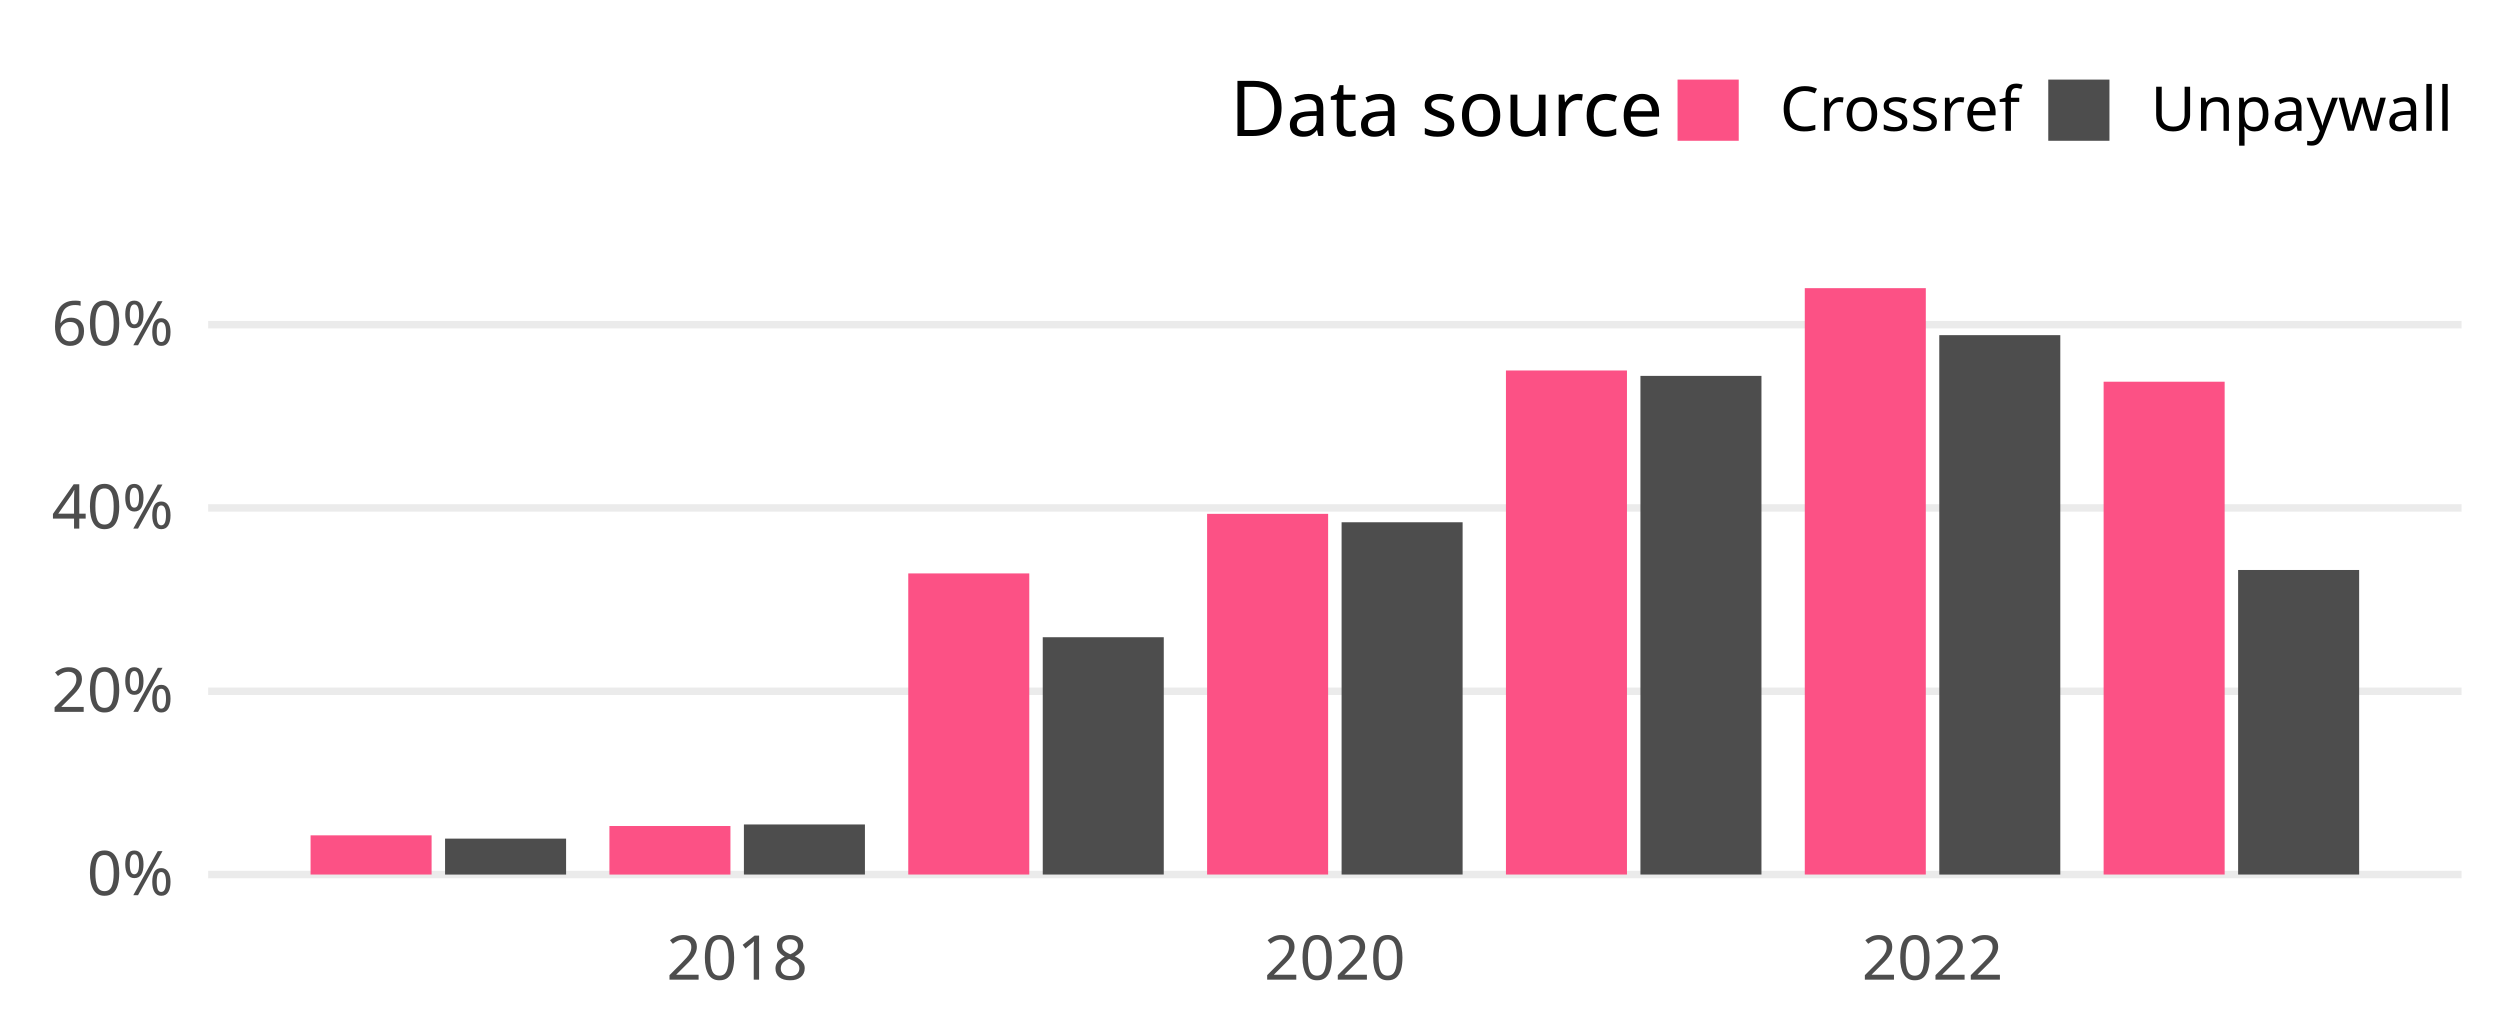
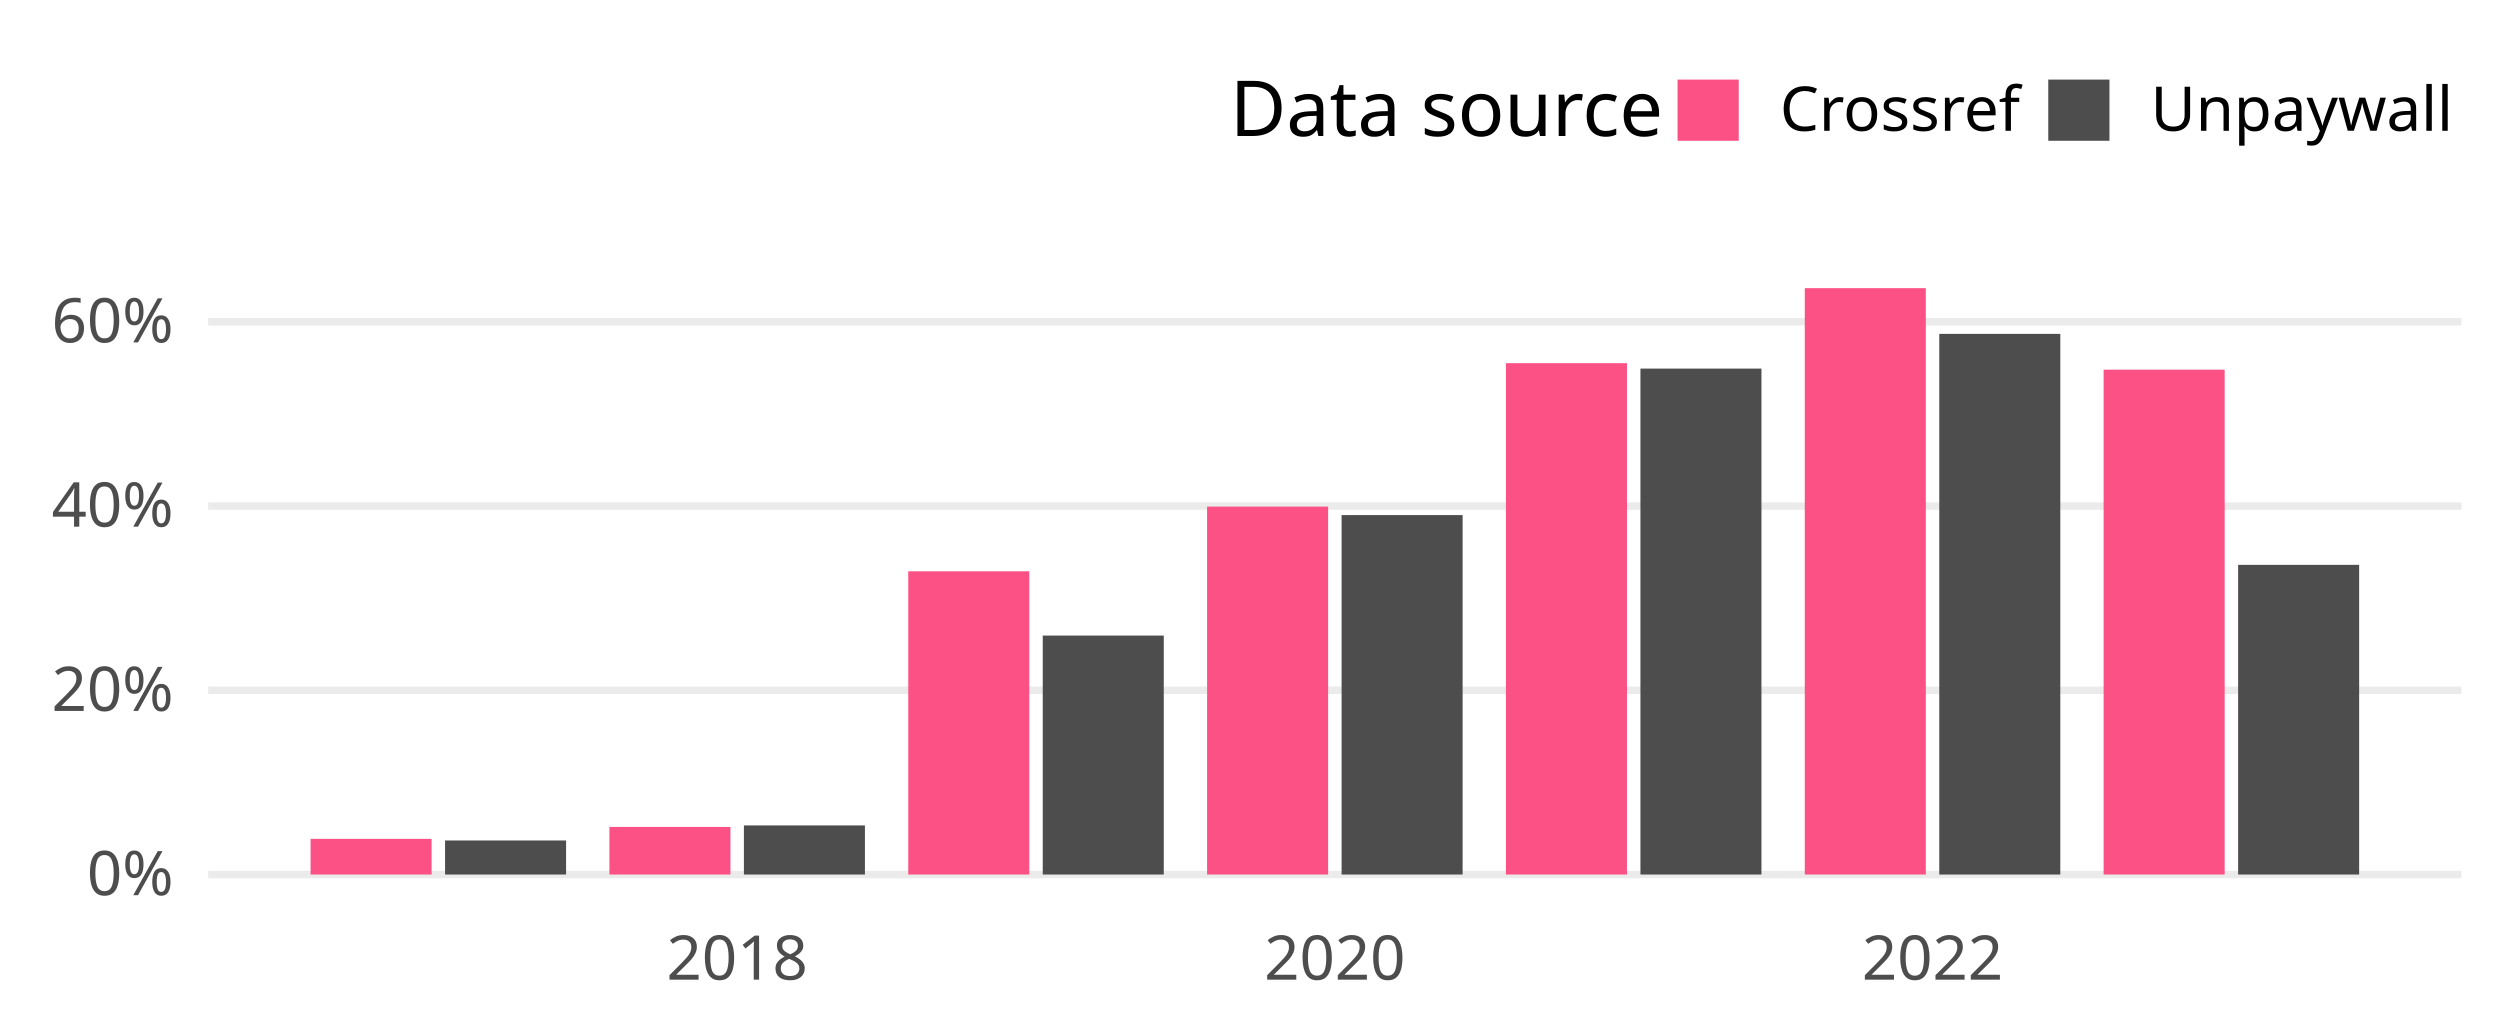
<svg xmlns="http://www.w3.org/2000/svg" class="svglite" width="648.00pt" height="266.98pt" viewBox="0 0 648.00 266.98">
  <defs>
    <style type="text/css">
    .svglite line, .svglite polyline, .svglite polygon, .svglite path, .svglite rect, .svglite circle {
      fill: none;
      stroke: #000000;
      stroke-linecap: round;
      stroke-linejoin: round;
      stroke-miterlimit: 10.00;
    }
    .svglite text {
      white-space: pre;
    }
  </style>
  </defs>
  <rect width="100%" height="100%" style="stroke: none; fill: none;" />
  <defs>
    <clipPath id="cpMC4wMHw2NDguMDB8MC4wMHwyNjYuOTg=">
      <rect x="0.00" y="0.00" width="648.00" height="266.98" />
    </clipPath>
  </defs>
  <g clip-path="url(#cpMC4wMHw2NDguMDB8MC4wMHwyNjYuOTg=)">
</g>
  <defs>
    <clipPath id="cpNTMuOTV8NjM4LjA0fDY3LjA5fDIzNC4yOA==">
      <rect x="53.95" y="67.09" width="584.09" height="167.19" />
    </clipPath>
  </defs>
  <g clip-path="url(#cpNTMuOTV8NjM4LjA0fDY3LjA5fDIzNC4yOA==)">
    <polyline points="53.95,226.68 638.04,226.68 " style="stroke-width: 1.94; stroke: #EBEBEB; stroke-linecap: butt;" />
-     <polyline points="53.95,179.17 638.04,179.17 " style="stroke-width: 1.94; stroke: #EBEBEB; stroke-linecap: butt;" />
-     <polyline points="53.95,131.66 638.04,131.66 " style="stroke-width: 1.94; stroke: #EBEBEB; stroke-linecap: butt;" />
-     <polyline points="53.95,84.15 638.04,84.15 " style="stroke-width: 1.94; stroke: #EBEBEB; stroke-linecap: butt;" />
-     <rect x="80.50" y="216.52" width="31.37" height="10.16" style="stroke-width: 1.07; stroke: none; stroke-linecap: butt; stroke-linejoin: miter; fill: #FC5185;" />
-     <rect x="115.36" y="217.37" width="31.37" height="9.32" style="stroke-width: 1.07; stroke: none; stroke-linecap: butt; stroke-linejoin: miter; fill: #4D4D4D;" />
-     <rect x="157.96" y="214.10" width="31.37" height="12.59" style="stroke-width: 1.07; stroke: none; stroke-linecap: butt; stroke-linejoin: miter; fill: #FC5185;" />
-     <rect x="192.82" y="213.70" width="31.37" height="12.98" style="stroke-width: 1.07; stroke: none; stroke-linecap: butt; stroke-linejoin: miter; fill: #4D4D4D;" />
-     <rect x="235.42" y="148.63" width="31.37" height="78.05" style="stroke-width: 1.07; stroke: none; stroke-linecap: butt; stroke-linejoin: miter; fill: #FC5185;" />
-     <rect x="270.28" y="165.17" width="31.37" height="61.51" style="stroke-width: 1.07; stroke: none; stroke-linecap: butt; stroke-linejoin: miter; fill: #4D4D4D;" />
-     <rect x="312.88" y="133.19" width="31.37" height="93.49" style="stroke-width: 1.07; stroke: none; stroke-linecap: butt; stroke-linejoin: miter; fill: #FC5185;" />
-     <rect x="347.74" y="135.37" width="31.37" height="91.31" style="stroke-width: 1.07; stroke: none; stroke-linecap: butt; stroke-linejoin: miter; fill: #4D4D4D;" />
-     <rect x="390.34" y="96.03" width="31.37" height="130.65" style="stroke-width: 1.07; stroke: none; stroke-linecap: butt; stroke-linejoin: miter; fill: #FC5185;" />
-     <rect x="425.20" y="97.43" width="31.37" height="129.25" style="stroke-width: 1.07; stroke: none; stroke-linecap: butt; stroke-linejoin: miter; fill: #4D4D4D;" />
+     <polyline points="53.95,178.92 638.04,178.92 " style="stroke-width: 1.94; stroke: #EBEBEB; stroke-linecap: butt;" />
+     <polyline points="53.95,131.17 638.04,131.17 " style="stroke-width: 1.94; stroke: #EBEBEB; stroke-linecap: butt;" />
+     <polyline points="53.95,83.41 638.04,83.41 " style="stroke-width: 1.94; stroke: #EBEBEB; stroke-linecap: butt;" />
+     <rect x="80.50" y="217.43" width="31.37" height="9.25" style="stroke-width: 1.07; stroke: none; stroke-linecap: butt; stroke-linejoin: miter; fill: #FC5185;" />
+     <rect x="115.36" y="217.85" width="31.37" height="8.83" style="stroke-width: 1.07; stroke: none; stroke-linecap: butt; stroke-linejoin: miter; fill: #4D4D4D;" />
+     <rect x="157.96" y="214.34" width="31.37" height="12.34" style="stroke-width: 1.07; stroke: none; stroke-linecap: butt; stroke-linejoin: miter; fill: #FC5185;" />
+     <rect x="192.82" y="213.95" width="31.37" height="12.73" style="stroke-width: 1.07; stroke: none; stroke-linecap: butt; stroke-linejoin: miter; fill: #4D4D4D;" />
+     <rect x="235.42" y="148.08" width="31.37" height="78.60" style="stroke-width: 1.07; stroke: none; stroke-linecap: butt; stroke-linejoin: miter; fill: #FC5185;" />
+     <rect x="270.28" y="164.74" width="31.37" height="61.94" style="stroke-width: 1.07; stroke: none; stroke-linecap: butt; stroke-linejoin: miter; fill: #4D4D4D;" />
+     <rect x="312.88" y="131.31" width="31.37" height="95.37" style="stroke-width: 1.07; stroke: none; stroke-linecap: butt; stroke-linejoin: miter; fill: #FC5185;" />
+     <rect x="347.74" y="133.51" width="31.37" height="93.17" style="stroke-width: 1.07; stroke: none; stroke-linecap: butt; stroke-linejoin: miter; fill: #4D4D4D;" />
+     <rect x="390.34" y="94.14" width="31.37" height="132.54" style="stroke-width: 1.07; stroke: none; stroke-linecap: butt; stroke-linejoin: miter; fill: #FC5185;" />
+     <rect x="425.20" y="95.54" width="31.37" height="131.14" style="stroke-width: 1.07; stroke: none; stroke-linecap: butt; stroke-linejoin: miter; fill: #4D4D4D;" />
    <rect x="467.80" y="74.69" width="31.37" height="151.99" style="stroke-width: 1.07; stroke: none; stroke-linecap: butt; stroke-linejoin: miter; fill: #FC5185;" />
-     <rect x="502.66" y="86.87" width="31.37" height="139.82" style="stroke-width: 1.07; stroke: none; stroke-linecap: butt; stroke-linejoin: miter; fill: #4D4D4D;" />
-     <rect x="545.26" y="98.94" width="31.37" height="127.74" style="stroke-width: 1.07; stroke: none; stroke-linecap: butt; stroke-linejoin: miter; fill: #FC5185;" />
-     <rect x="580.12" y="147.74" width="31.37" height="78.94" style="stroke-width: 1.07; stroke: none; stroke-linecap: butt; stroke-linejoin: miter; fill: #4D4D4D;" />
+     <rect x="502.66" y="86.54" width="31.37" height="140.14" style="stroke-width: 1.07; stroke: none; stroke-linecap: butt; stroke-linejoin: miter; fill: #4D4D4D;" />
+     <rect x="545.26" y="95.82" width="31.37" height="130.86" style="stroke-width: 1.07; stroke: none; stroke-linecap: butt; stroke-linejoin: miter; fill: #FC5185;" />
+     <rect x="580.12" y="146.41" width="31.37" height="80.27" style="stroke-width: 1.07; stroke: none; stroke-linecap: butt; stroke-linejoin: miter; fill: #4D4D4D;" />
  </g>
  <g clip-path="url(#cpMC4wMHw2NDguMDB8MC4wMHwyNjYuOTg=)">
    <text x="44.98" y="232.03" text-anchor="end" style="font-size: 16.00px;fill: #4D4D4D; font-family: &quot;Atkinson Hyperlegible&quot;;" textLength="25.20px" lengthAdjust="spacingAndGlyphs">0%</text>
-     <text x="44.98" y="184.52" text-anchor="end" style="font-size: 16.00px;fill: #4D4D4D; font-family: &quot;Atkinson Hyperlegible&quot;;" textLength="33.98px" lengthAdjust="spacingAndGlyphs">20%</text>
-     <text x="44.98" y="137.01" text-anchor="end" style="font-size: 16.00px;fill: #4D4D4D; font-family: &quot;Atkinson Hyperlegible&quot;;" textLength="35.02px" lengthAdjust="spacingAndGlyphs">40%</text>
-     <text x="44.98" y="89.50" text-anchor="end" style="font-size: 16.00px;fill: #4D4D4D; font-family: &quot;Atkinson Hyperlegible&quot;;" textLength="34.77px" lengthAdjust="spacingAndGlyphs">60%</text>
+     <text x="44.98" y="184.27" text-anchor="end" style="font-size: 16.00px;fill: #4D4D4D; font-family: &quot;Atkinson Hyperlegible&quot;;" textLength="33.98px" lengthAdjust="spacingAndGlyphs">20%</text>
+     <text x="44.98" y="136.51" text-anchor="end" style="font-size: 16.00px;fill: #4D4D4D; font-family: &quot;Atkinson Hyperlegible&quot;;" textLength="35.02px" lengthAdjust="spacingAndGlyphs">40%</text>
+     <text x="44.98" y="88.75" text-anchor="end" style="font-size: 16.00px;fill: #4D4D4D; font-family: &quot;Atkinson Hyperlegible&quot;;" textLength="34.77px" lengthAdjust="spacingAndGlyphs">60%</text>
    <text x="191.07" y="253.94" text-anchor="middle" style="font-size: 16.00px;fill: #4D4D4D; font-family: &quot;Atkinson Hyperlegible&quot;;" textLength="35.42px" lengthAdjust="spacingAndGlyphs">2018</text>
    <text x="345.99" y="253.94" text-anchor="middle" style="font-size: 16.00px;fill: #4D4D4D; font-family: &quot;Atkinson Hyperlegible&quot;;" textLength="38.30px" lengthAdjust="spacingAndGlyphs">2020</text>
    <text x="500.91" y="253.94" text-anchor="middle" style="font-size: 16.00px;fill: #4D4D4D; font-family: &quot;Atkinson Hyperlegible&quot;;" textLength="36.72px" lengthAdjust="spacingAndGlyphs">2022</text>
    <text x="318.81" y="35.25" style="font-size: 20.00px; font-family: &quot;Atkinson Hyperlegible&quot;;" textLength="105.34px" lengthAdjust="spacingAndGlyphs">Data source</text>
    <rect x="434.82" y="20.63" width="15.86" height="15.86" style="stroke-width: 1.07; stroke: none; stroke-linecap: butt; stroke-linejoin: miter; fill: #FC5185;" />
    <rect x="530.91" y="20.63" width="15.86" height="15.86" style="stroke-width: 1.07; stroke: none; stroke-linecap: butt; stroke-linejoin: miter; fill: #4D4D4D;" />
    <text x="461.36" y="33.91" style="font-size: 16.00px; font-family: &quot;Atkinson Hyperlegible&quot;;" textLength="58.88px" lengthAdjust="spacingAndGlyphs">Crossref</text>
    <text x="557.44" y="33.91" style="font-size: 16.00px; font-family: &quot;Atkinson Hyperlegible&quot;;" textLength="70.63px" lengthAdjust="spacingAndGlyphs">Unpaywall</text>
  </g>
</svg>
